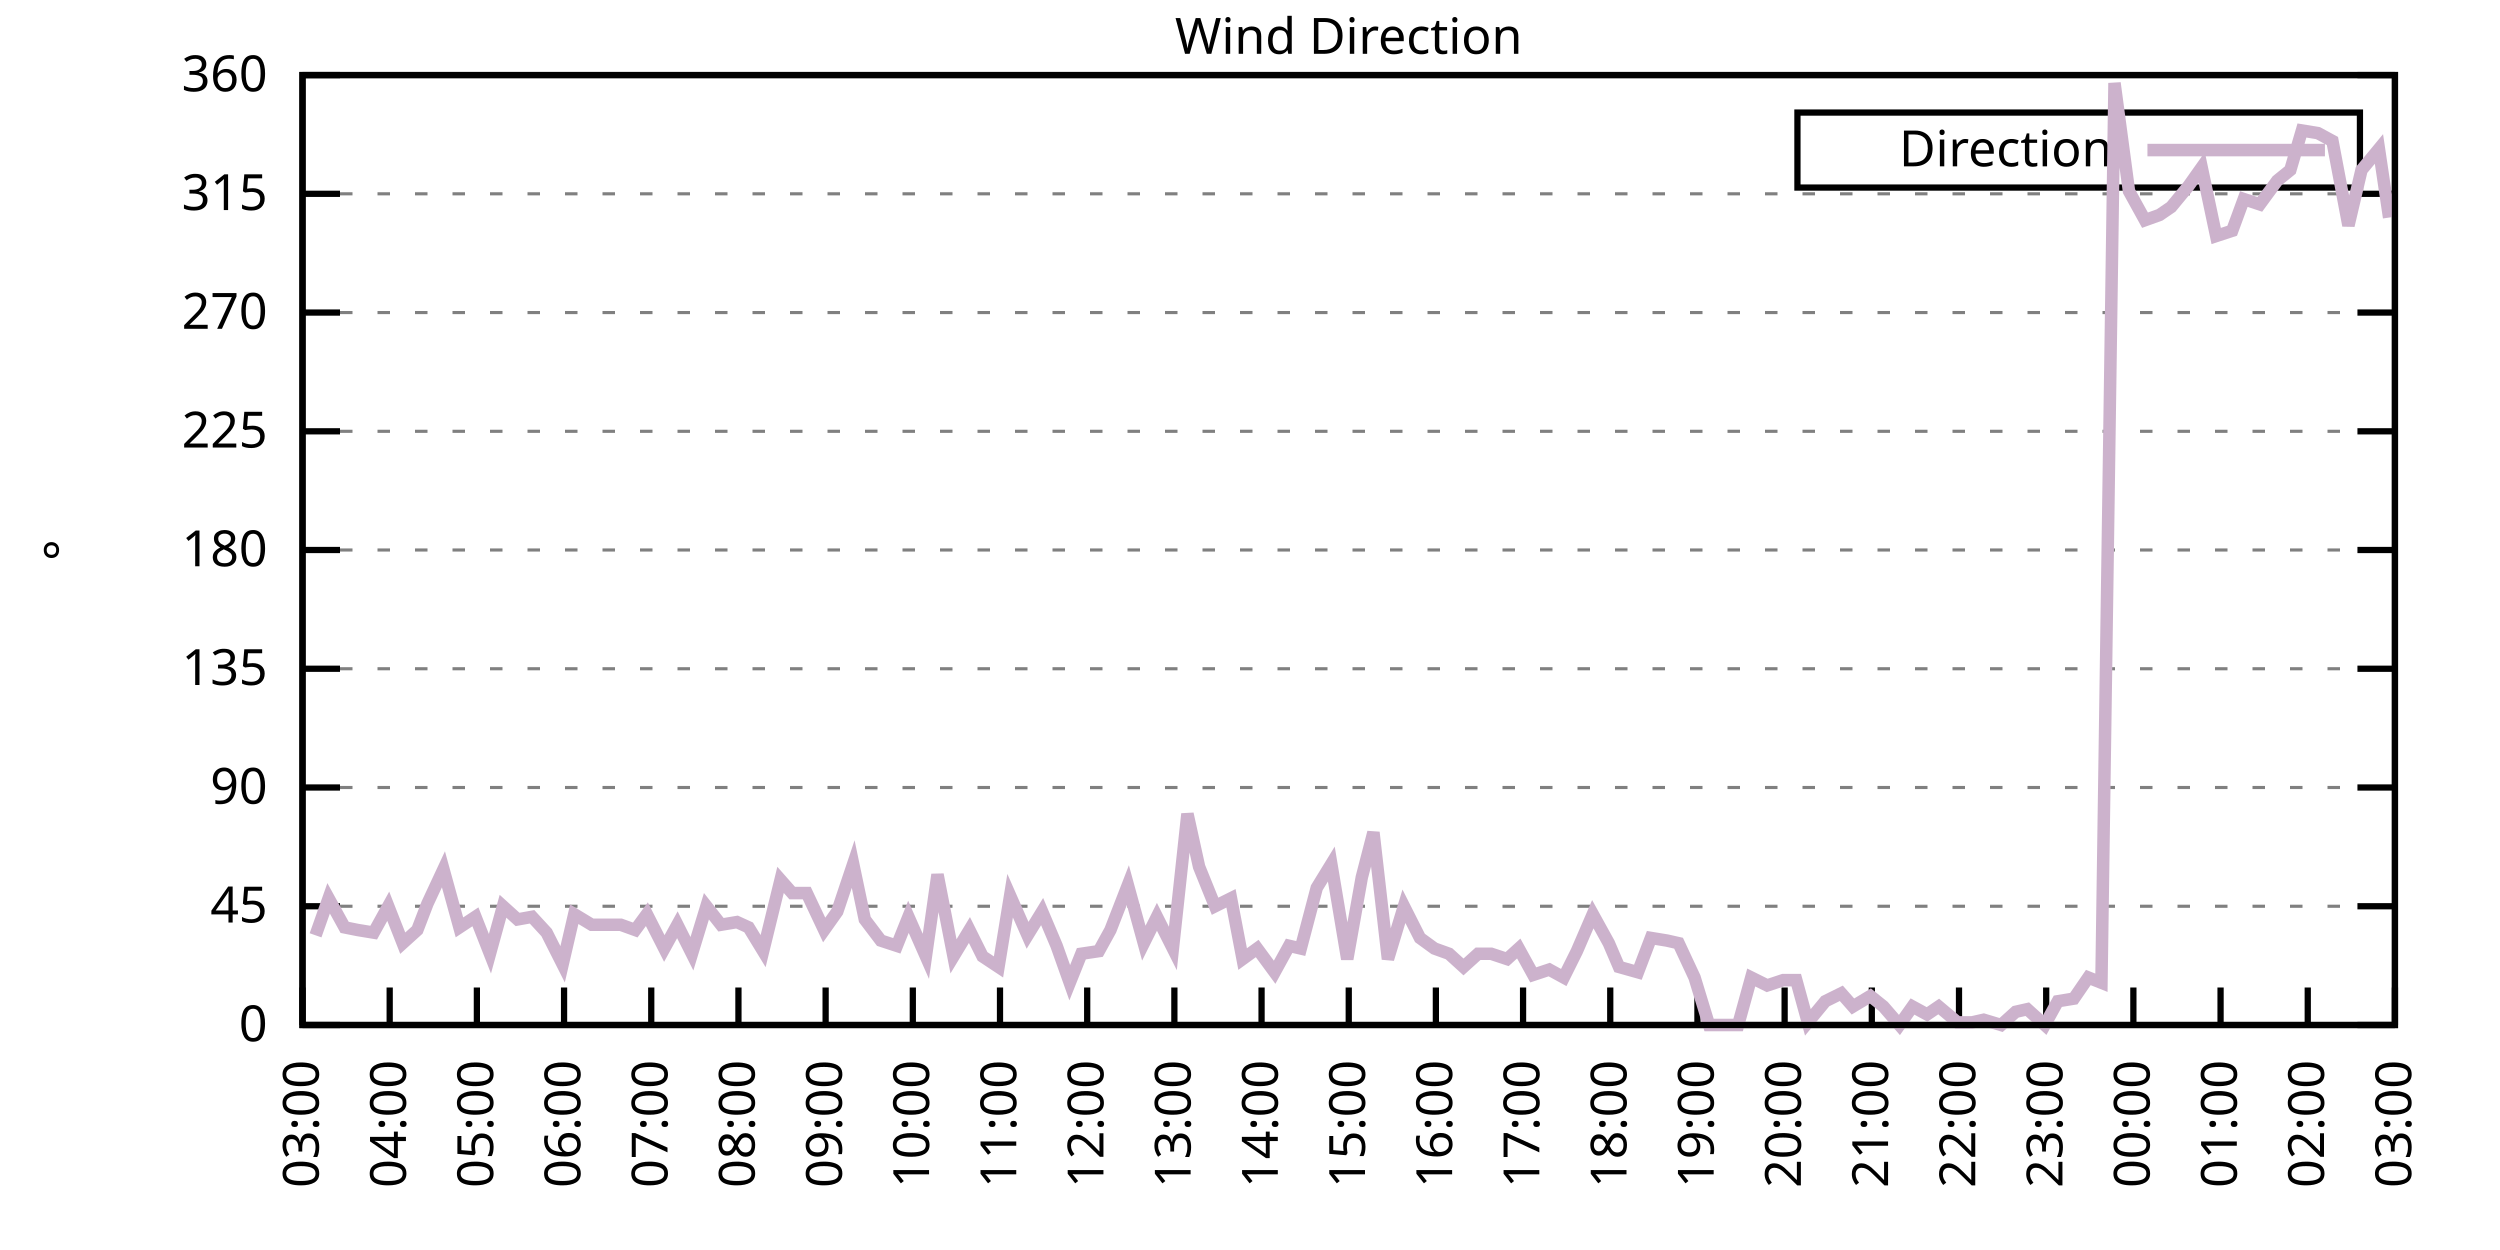
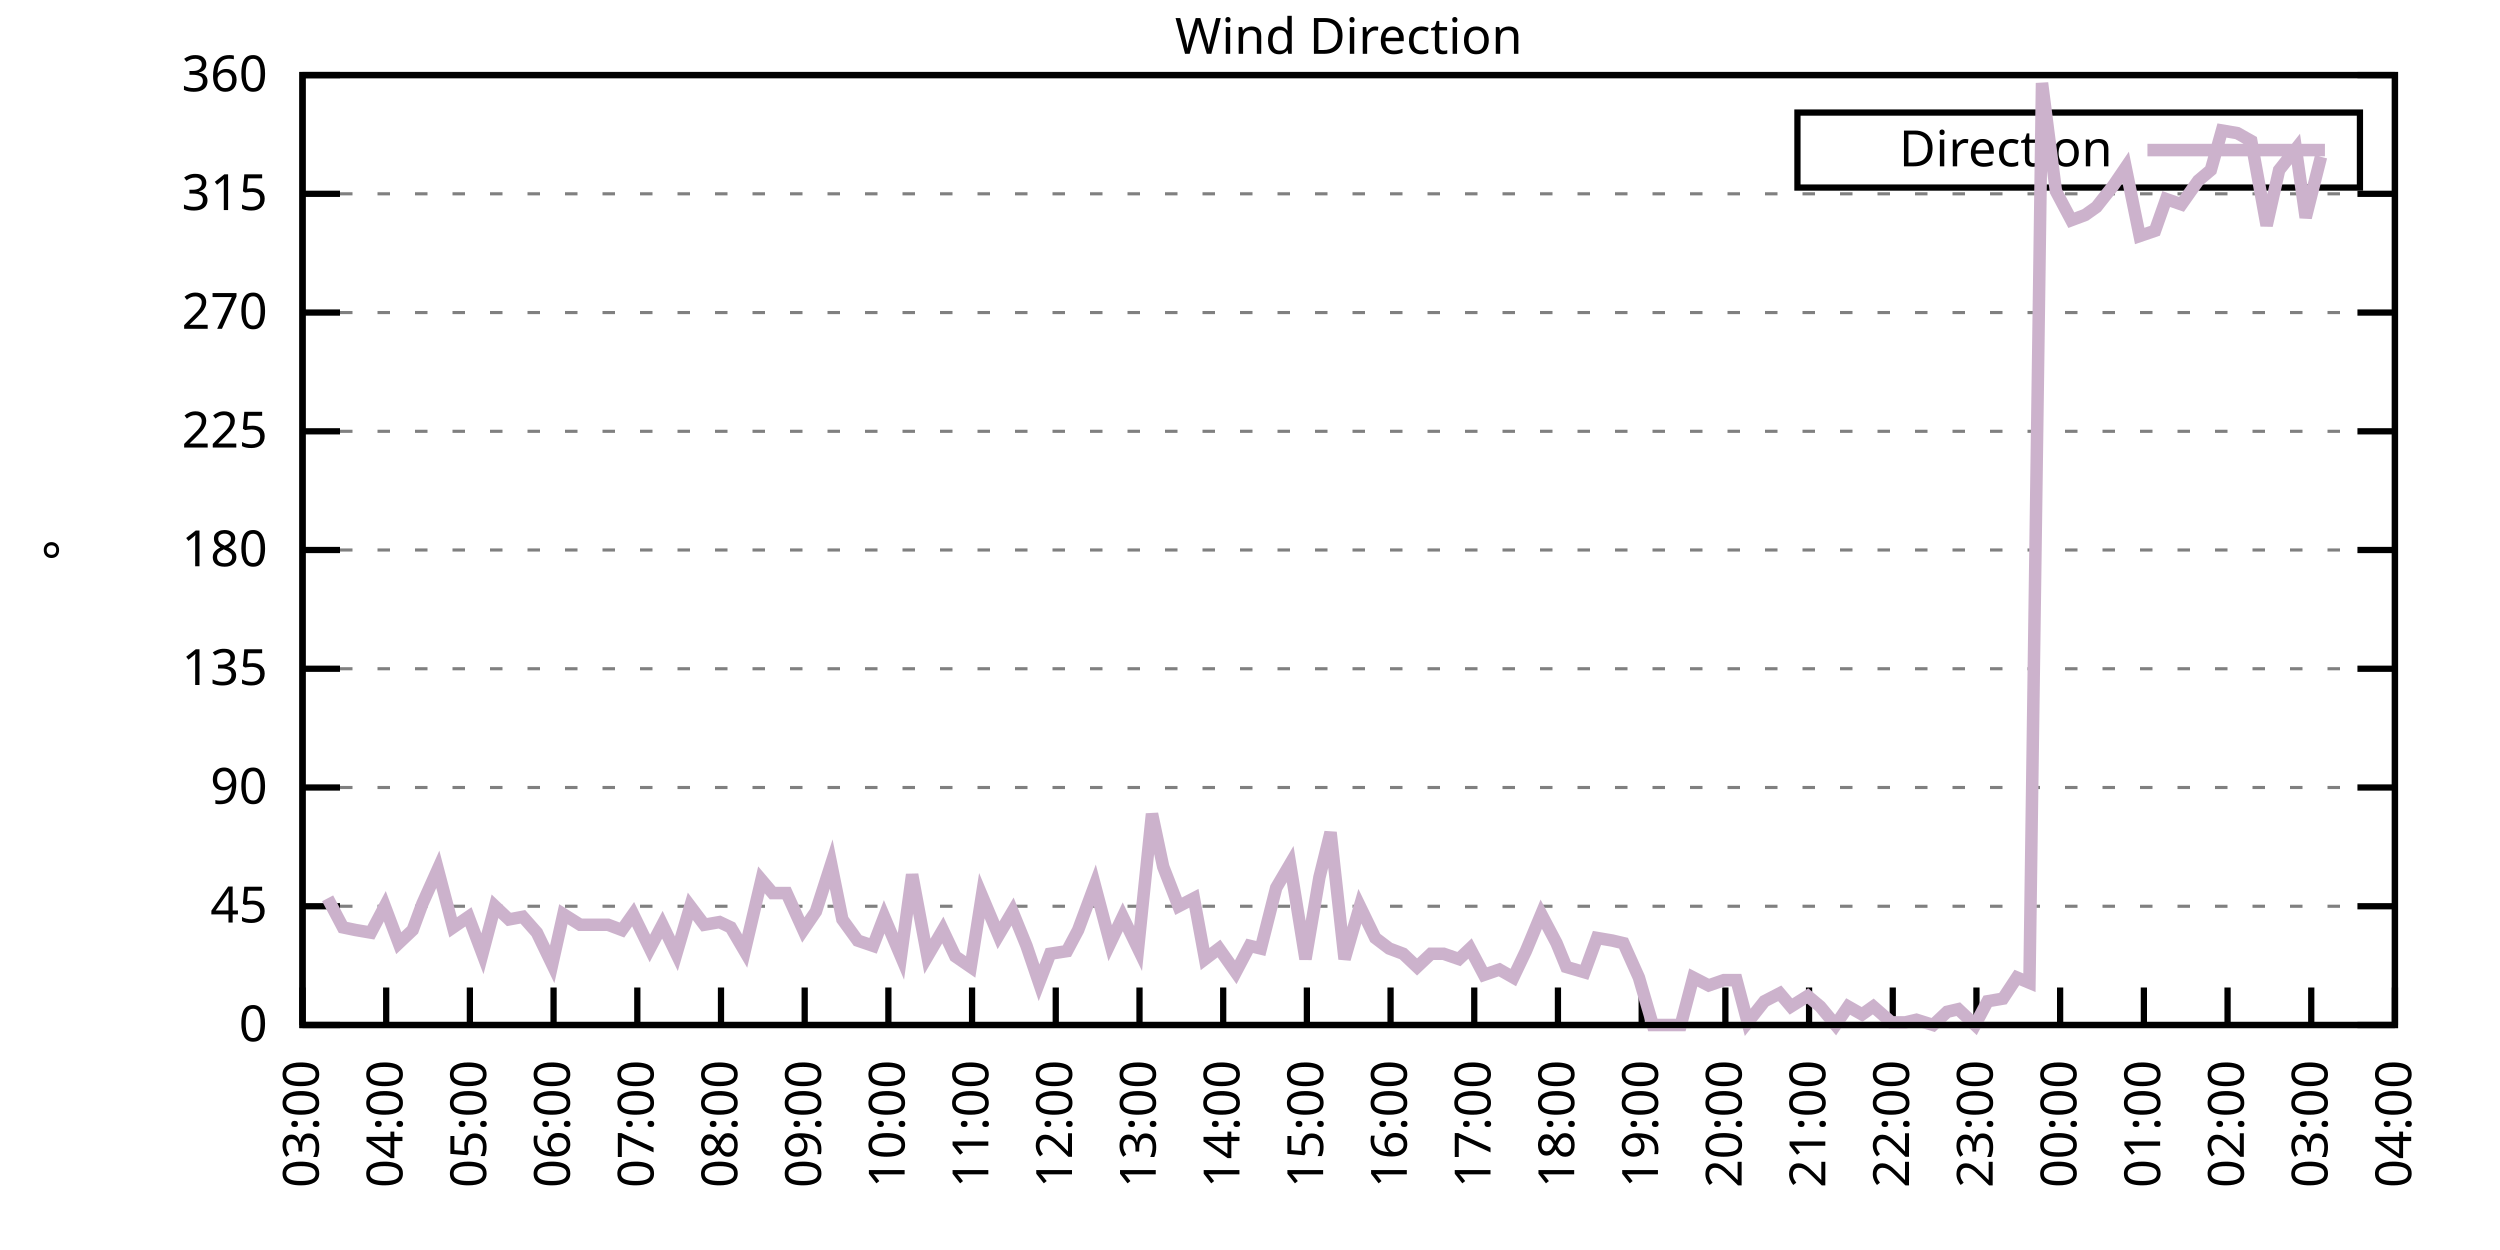
<svg xmlns="http://www.w3.org/2000/svg" xmlns:xlink="http://www.w3.org/1999/xlink" width="400" height="200" viewBox="0 0 400 200">
  <g id="gnuplot_canvas">
    <rect x="0" y="0" width="400" height="200" fill="none" />
    <defs>
      <circle id="gpDot" r="0.5" stroke-width="0.5" stroke="currentColor" />
      <path id="gpPt0" stroke-width="0.333" stroke="currentColor" d="M-1,0 h2 M0,-1 v2" />
      <path id="gpPt1" stroke-width="0.333" stroke="currentColor" d="M-1,-1 L1,1 M1,-1 L-1,1" />
      <path id="gpPt2" stroke-width="0.333" stroke="currentColor" d="M-1,0 L1,0 M0,-1 L0,1 M-1,-1 L1,1 M-1,1 L1,-1" />
      <rect id="gpPt3" stroke-width="0.333" stroke="currentColor" x="-1" y="-1" width="2" height="2" />
      <rect id="gpPt4" stroke-width="0.333" stroke="currentColor" fill="currentColor" x="-1" y="-1" width="2" height="2" />
      <circle id="gpPt5" stroke-width="0.333" stroke="currentColor" cx="0" cy="0" r="1" />
      <use xlink:href="#gpPt5" id="gpPt6" fill="currentColor" stroke="none" />
      <path id="gpPt7" stroke-width="0.333" stroke="currentColor" d="M0,-1.33 L-1.33,0.67 L1.33,0.67 z" />
      <use xlink:href="#gpPt7" id="gpPt8" fill="currentColor" stroke="none" />
      <use xlink:href="#gpPt7" id="gpPt9" stroke="currentColor" transform="rotate(180)" />
      <use xlink:href="#gpPt9" id="gpPt10" fill="currentColor" stroke="none" />
      <use xlink:href="#gpPt3" id="gpPt11" stroke="currentColor" transform="rotate(45)" />
      <use xlink:href="#gpPt11" id="gpPt12" fill="currentColor" stroke="none" />
      <path id="gpPt13" stroke-width="0.333" stroke="currentColor" d="M0,1.330 L1.265,0.411 L0.782,-1.067 L-0.782,-1.076 L-1.265,0.411 z" />
      <use xlink:href="#gpPt13" id="gpPt14" fill="currentColor" stroke="none" />
      <filter id="textbox" filterUnits="objectBoundingBox" x="0" y="0" height="1" width="1">
        <feFlood flood-color="white" flood-opacity="1" result="bgnd" />
        <feComposite in="SourceGraphic" in2="bgnd" operator="atop" />
      </filter>
      <filter id="greybox" filterUnits="objectBoundingBox" x="0" y="0" height="1" width="1">
        <feFlood flood-color="lightgrey" flood-opacity="1" result="grey" />
        <feComposite in="SourceGraphic" in2="grey" operator="atop" />
      </filter>
    </defs>
    <g fill="none" color="white" stroke="currentColor" stroke-width="1.00" stroke-linecap="butt" stroke-linejoin="miter">
</g>
    <g fill="none" color="black" stroke="currentColor" stroke-width="1.00" stroke-linecap="butt" stroke-linejoin="miter">
      <g stroke="none" shape-rendering="crispEdges">
        <polygon fill="rgb(255, 255, 255)" points="48.40,164.00 383.18,164.00 383.18,12.02 48.40,12.02 " />
      </g>
    </g>
    <g fill="none" color="black" stroke="currentColor" stroke-width="1.00" stroke-linecap="butt" stroke-linejoin="miter">
</g>
    <g fill="none" color="black" stroke="black" stroke-width="0.50" stroke-linecap="butt" stroke-linejoin="miter">
</g>
    <g fill="none" color="gray" stroke="currentColor" stroke-width="0.50" stroke-linecap="butt" stroke-linejoin="miter">
      <path stroke="gray" stroke-dasharray="2,4" class="gridline" d="M48.40,164.00 L383.19,164.00  " />
    </g>
    <g fill="none" color="gray" stroke="gray" stroke-width="1.00" stroke-linecap="butt" stroke-linejoin="miter">
</g>
    <g fill="none" color="black" stroke="currentColor" stroke-width="1.00" stroke-linecap="butt" stroke-linejoin="miter">
      <path stroke="black" d="M48.40,164.00 L54.40,164.00 M383.19,164.00 L377.19,164.00  " />
      <g transform="translate(42.80,166.60)" stroke="none" fill="black" font-family="Sans" font-size="8.00" text-anchor="end">
        <text>
          <tspan font-family="Sans"> 0</tspan>
        </text>
      </g>
    </g>
    <g fill="none" color="black" stroke="currentColor" stroke-width="1.00" stroke-linecap="butt" stroke-linejoin="miter">
</g>
    <g fill="none" color="black" stroke="black" stroke-width="0.50" stroke-linecap="butt" stroke-linejoin="miter">
</g>
    <g fill="none" color="gray" stroke="currentColor" stroke-width="0.50" stroke-linecap="butt" stroke-linejoin="miter">
      <path stroke="gray" stroke-dasharray="2,4" class="gridline" d="M48.40,145.00 L383.19,145.00  " />
    </g>
    <g fill="none" color="gray" stroke="gray" stroke-width="1.00" stroke-linecap="butt" stroke-linejoin="miter">
</g>
    <g fill="none" color="black" stroke="currentColor" stroke-width="1.00" stroke-linecap="butt" stroke-linejoin="miter">
      <path stroke="black" d="M48.40,145.00 L54.40,145.00 M383.19,145.00 L377.19,145.00  " />
      <g transform="translate(42.80,147.60)" stroke="none" fill="black" font-family="Sans" font-size="8.00" text-anchor="end">
        <text>
          <tspan font-family="Sans"> 45</tspan>
        </text>
      </g>
    </g>
    <g fill="none" color="black" stroke="currentColor" stroke-width="1.00" stroke-linecap="butt" stroke-linejoin="miter">
</g>
    <g fill="none" color="black" stroke="black" stroke-width="0.50" stroke-linecap="butt" stroke-linejoin="miter">
</g>
    <g fill="none" color="gray" stroke="currentColor" stroke-width="0.50" stroke-linecap="butt" stroke-linejoin="miter">
      <path stroke="gray" stroke-dasharray="2,4" class="gridline" d="M48.40,126.00 L383.19,126.00  " />
    </g>
    <g fill="none" color="gray" stroke="gray" stroke-width="1.00" stroke-linecap="butt" stroke-linejoin="miter">
</g>
    <g fill="none" color="black" stroke="currentColor" stroke-width="1.00" stroke-linecap="butt" stroke-linejoin="miter">
      <path stroke="black" d="M48.40,126.00 L54.40,126.00 M383.19,126.00 L377.19,126.00  " />
      <g transform="translate(42.80,128.60)" stroke="none" fill="black" font-family="Sans" font-size="8.00" text-anchor="end">
        <text>
          <tspan font-family="Sans"> 90</tspan>
        </text>
      </g>
    </g>
    <g fill="none" color="black" stroke="currentColor" stroke-width="1.00" stroke-linecap="butt" stroke-linejoin="miter">
</g>
    <g fill="none" color="black" stroke="black" stroke-width="0.50" stroke-linecap="butt" stroke-linejoin="miter">
</g>
    <g fill="none" color="gray" stroke="currentColor" stroke-width="0.50" stroke-linecap="butt" stroke-linejoin="miter">
      <path stroke="gray" stroke-dasharray="2,4" class="gridline" d="M48.40,107.00 L383.19,107.00  " />
    </g>
    <g fill="none" color="gray" stroke="gray" stroke-width="1.00" stroke-linecap="butt" stroke-linejoin="miter">
</g>
    <g fill="none" color="black" stroke="currentColor" stroke-width="1.00" stroke-linecap="butt" stroke-linejoin="miter">
      <path stroke="black" d="M48.40,107.00 L54.40,107.00 M383.19,107.00 L377.19,107.00  " />
      <g transform="translate(42.80,109.60)" stroke="none" fill="black" font-family="Sans" font-size="8.00" text-anchor="end">
        <text>
          <tspan font-family="Sans"> 135</tspan>
        </text>
      </g>
    </g>
    <g fill="none" color="black" stroke="currentColor" stroke-width="1.00" stroke-linecap="butt" stroke-linejoin="miter">
</g>
    <g fill="none" color="black" stroke="black" stroke-width="0.50" stroke-linecap="butt" stroke-linejoin="miter">
</g>
    <g fill="none" color="gray" stroke="currentColor" stroke-width="0.50" stroke-linecap="butt" stroke-linejoin="miter">
      <path stroke="gray" stroke-dasharray="2,4" class="gridline" d="M48.40,88.00 L383.19,88.00  " />
    </g>
    <g fill="none" color="gray" stroke="gray" stroke-width="1.00" stroke-linecap="butt" stroke-linejoin="miter">
</g>
    <g fill="none" color="black" stroke="currentColor" stroke-width="1.00" stroke-linecap="butt" stroke-linejoin="miter">
      <path stroke="black" d="M48.40,88.00 L54.40,88.00 M383.19,88.00 L377.19,88.00  " />
      <g transform="translate(42.80,90.60)" stroke="none" fill="black" font-family="Sans" font-size="8.00" text-anchor="end">
        <text>
          <tspan font-family="Sans"> 180</tspan>
        </text>
      </g>
    </g>
    <g fill="none" color="black" stroke="currentColor" stroke-width="1.00" stroke-linecap="butt" stroke-linejoin="miter">
</g>
    <g fill="none" color="black" stroke="black" stroke-width="0.50" stroke-linecap="butt" stroke-linejoin="miter">
</g>
    <g fill="none" color="gray" stroke="currentColor" stroke-width="0.50" stroke-linecap="butt" stroke-linejoin="miter">
      <path stroke="gray" stroke-dasharray="2,4" class="gridline" d="M48.40,69.01 L383.19,69.01  " />
    </g>
    <g fill="none" color="gray" stroke="gray" stroke-width="1.00" stroke-linecap="butt" stroke-linejoin="miter">
</g>
    <g fill="none" color="black" stroke="currentColor" stroke-width="1.00" stroke-linecap="butt" stroke-linejoin="miter">
      <path stroke="black" d="M48.40,69.01 L54.40,69.01 M383.19,69.01 L377.19,69.01  " />
      <g transform="translate(42.80,71.61)" stroke="none" fill="black" font-family="Sans" font-size="8.00" text-anchor="end">
        <text>
          <tspan font-family="Sans"> 225</tspan>
        </text>
      </g>
    </g>
    <g fill="none" color="black" stroke="currentColor" stroke-width="1.00" stroke-linecap="butt" stroke-linejoin="miter">
</g>
    <g fill="none" color="black" stroke="black" stroke-width="0.50" stroke-linecap="butt" stroke-linejoin="miter">
</g>
    <g fill="none" color="gray" stroke="currentColor" stroke-width="0.50" stroke-linecap="butt" stroke-linejoin="miter">
      <path stroke="gray" stroke-dasharray="2,4" class="gridline" d="M48.40,50.01 L383.19,50.01  " />
    </g>
    <g fill="none" color="gray" stroke="gray" stroke-width="1.00" stroke-linecap="butt" stroke-linejoin="miter">
</g>
    <g fill="none" color="black" stroke="currentColor" stroke-width="1.00" stroke-linecap="butt" stroke-linejoin="miter">
      <path stroke="black" d="M48.40,50.01 L54.40,50.01 M383.19,50.01 L377.19,50.01  " />
      <g transform="translate(42.80,52.61)" stroke="none" fill="black" font-family="Sans" font-size="8.00" text-anchor="end">
        <text>
          <tspan font-family="Sans"> 270</tspan>
        </text>
      </g>
    </g>
    <g fill="none" color="black" stroke="currentColor" stroke-width="1.00" stroke-linecap="butt" stroke-linejoin="miter">
</g>
    <g fill="none" color="black" stroke="black" stroke-width="0.50" stroke-linecap="butt" stroke-linejoin="miter">
</g>
    <g fill="none" color="gray" stroke="currentColor" stroke-width="0.50" stroke-linecap="butt" stroke-linejoin="miter">
      <path stroke="gray" stroke-dasharray="2,4" class="gridline" d="M48.40,31.01 L383.19,31.01  " />
    </g>
    <g fill="none" color="gray" stroke="gray" stroke-width="1.00" stroke-linecap="butt" stroke-linejoin="miter">
</g>
    <g fill="none" color="black" stroke="currentColor" stroke-width="1.00" stroke-linecap="butt" stroke-linejoin="miter">
      <path stroke="black" d="M48.40,31.01 L54.40,31.01 M383.19,31.01 L377.19,31.01  " />
      <g transform="translate(42.80,33.61)" stroke="none" fill="black" font-family="Sans" font-size="8.00" text-anchor="end">
        <text>
          <tspan font-family="Sans"> 315</tspan>
        </text>
      </g>
    </g>
    <g fill="none" color="black" stroke="currentColor" stroke-width="1.00" stroke-linecap="butt" stroke-linejoin="miter">
</g>
    <g fill="none" color="black" stroke="black" stroke-width="0.50" stroke-linecap="butt" stroke-linejoin="miter">
</g>
    <g fill="none" color="gray" stroke="currentColor" stroke-width="0.50" stroke-linecap="butt" stroke-linejoin="miter">
      <path stroke="gray" stroke-dasharray="2,4" class="gridline" d="M48.40,12.01 L383.19,12.01  " />
    </g>
    <g fill="none" color="gray" stroke="gray" stroke-width="1.00" stroke-linecap="butt" stroke-linejoin="miter">
</g>
    <g fill="none" color="black" stroke="currentColor" stroke-width="1.00" stroke-linecap="butt" stroke-linejoin="miter">
      <path stroke="black" d="M48.40,12.01 L54.40,12.01 M383.19,12.01 L377.19,12.01  " />
      <g transform="translate(42.80,14.61)" stroke="none" fill="black" font-family="Sans" font-size="8.00" text-anchor="end">
        <text>
          <tspan font-family="Sans"> 360</tspan>
        </text>
      </g>
    </g>
    <g fill="none" color="black" stroke="currentColor" stroke-width="1.00" stroke-linecap="butt" stroke-linejoin="miter">
      <path stroke="black" d="M48.40,164.00 L48.40,158.00  " />
      <g transform="translate(51.00,169.60) rotate(270.00)" stroke="none" fill="black" font-family="Sans" font-size="8.00" text-anchor="end">
        <text>
          <tspan font-family="Sans">03:00</tspan>
        </text>
      </g>
    </g>
    <g fill="none" color="black" stroke="currentColor" stroke-width="1.00" stroke-linecap="butt" stroke-linejoin="miter">
-       <path stroke="black" d="M62.35,164.00 L62.35,158.00  " />
-       <g transform="translate(64.95,169.60) rotate(270.00)" stroke="none" fill="black" font-family="Sans" font-size="8.00" text-anchor="end">
+       <path stroke="black" d="M61.79,164.00 L61.79,158.00  " />
+       <g transform="translate(64.39,169.60) rotate(270.00)" stroke="none" fill="black" font-family="Sans" font-size="8.00" text-anchor="end">
        <text>
          <tspan font-family="Sans">04:00</tspan>
        </text>
      </g>
    </g>
    <g fill="none" color="black" stroke="currentColor" stroke-width="1.00" stroke-linecap="butt" stroke-linejoin="miter">
-       <path stroke="black" d="M76.30,164.00 L76.30,158.00  " />
-       <g transform="translate(78.90,169.60) rotate(270.00)" stroke="none" fill="black" font-family="Sans" font-size="8.00" text-anchor="end">
+       <path stroke="black" d="M75.18,164.00 L75.18,158.00  " />
+       <g transform="translate(77.78,169.60) rotate(270.00)" stroke="none" fill="black" font-family="Sans" font-size="8.00" text-anchor="end">
        <text>
          <tspan font-family="Sans">05:00</tspan>
        </text>
      </g>
    </g>
    <g fill="none" color="black" stroke="currentColor" stroke-width="1.00" stroke-linecap="butt" stroke-linejoin="miter">
-       <path stroke="black" d="M90.25,164.00 L90.25,158.00  " />
-       <g transform="translate(92.85,169.60) rotate(270.00)" stroke="none" fill="black" font-family="Sans" font-size="8.00" text-anchor="end">
+       <path stroke="black" d="M88.57,164.00 L88.57,158.00  " />
+       <g transform="translate(91.17,169.60) rotate(270.00)" stroke="none" fill="black" font-family="Sans" font-size="8.00" text-anchor="end">
        <text>
          <tspan font-family="Sans">06:00</tspan>
        </text>
      </g>
    </g>
    <g fill="none" color="black" stroke="currentColor" stroke-width="1.00" stroke-linecap="butt" stroke-linejoin="miter">
-       <path stroke="black" d="M104.20,164.00 L104.20,158.00  " />
-       <g transform="translate(106.80,169.60) rotate(270.00)" stroke="none" fill="black" font-family="Sans" font-size="8.00" text-anchor="end">
+       <path stroke="black" d="M101.97,164.00 L101.97,158.00  " />
+       <g transform="translate(104.57,169.60) rotate(270.00)" stroke="none" fill="black" font-family="Sans" font-size="8.00" text-anchor="end">
        <text>
          <tspan font-family="Sans">07:00</tspan>
        </text>
      </g>
    </g>
    <g fill="none" color="black" stroke="currentColor" stroke-width="1.00" stroke-linecap="butt" stroke-linejoin="miter">
-       <path stroke="black" d="M118.15,164.00 L118.15,158.00  " />
-       <g transform="translate(120.75,169.60) rotate(270.00)" stroke="none" fill="black" font-family="Sans" font-size="8.00" text-anchor="end">
+       <path stroke="black" d="M115.36,164.00 L115.36,158.00  " />
+       <g transform="translate(117.96,169.60) rotate(270.00)" stroke="none" fill="black" font-family="Sans" font-size="8.00" text-anchor="end">
        <text>
          <tspan font-family="Sans">08:00</tspan>
        </text>
      </g>
    </g>
    <g fill="none" color="black" stroke="currentColor" stroke-width="1.00" stroke-linecap="butt" stroke-linejoin="miter">
-       <path stroke="black" d="M132.10,164.00 L132.10,158.00  " />
-       <g transform="translate(134.70,169.60) rotate(270.00)" stroke="none" fill="black" font-family="Sans" font-size="8.00" text-anchor="end">
+       <path stroke="black" d="M128.75,164.00 L128.75,158.00  " />
+       <g transform="translate(131.35,169.60) rotate(270.00)" stroke="none" fill="black" font-family="Sans" font-size="8.00" text-anchor="end">
        <text>
          <tspan font-family="Sans">09:00</tspan>
        </text>
      </g>
    </g>
    <g fill="none" color="black" stroke="currentColor" stroke-width="1.00" stroke-linecap="butt" stroke-linejoin="miter">
-       <path stroke="black" d="M146.05,164.00 L146.05,158.00  " />
-       <g transform="translate(148.65,169.60) rotate(270.00)" stroke="none" fill="black" font-family="Sans" font-size="8.00" text-anchor="end">
+       <path stroke="black" d="M142.14,164.00 L142.14,158.00  " />
+       <g transform="translate(144.74,169.60) rotate(270.00)" stroke="none" fill="black" font-family="Sans" font-size="8.00" text-anchor="end">
        <text>
          <tspan font-family="Sans">10:00</tspan>
        </text>
      </g>
    </g>
    <g fill="none" color="black" stroke="currentColor" stroke-width="1.00" stroke-linecap="butt" stroke-linejoin="miter">
-       <path stroke="black" d="M160.00,164.00 L160.00,158.00  " />
-       <g transform="translate(162.60,169.60) rotate(270.00)" stroke="none" fill="black" font-family="Sans" font-size="8.00" text-anchor="end">
+       <path stroke="black" d="M155.53,164.00 L155.53,158.00  " />
+       <g transform="translate(158.13,169.60) rotate(270.00)" stroke="none" fill="black" font-family="Sans" font-size="8.00" text-anchor="end">
        <text>
          <tspan font-family="Sans">11:00</tspan>
        </text>
      </g>
    </g>
    <g fill="none" color="black" stroke="currentColor" stroke-width="1.00" stroke-linecap="butt" stroke-linejoin="miter">
-       <path stroke="black" d="M173.95,164.00 L173.95,158.00  " />
-       <g transform="translate(176.55,169.60) rotate(270.00)" stroke="none" fill="black" font-family="Sans" font-size="8.00" text-anchor="end">
+       <path stroke="black" d="M168.92,164.00 L168.92,158.00  " />
+       <g transform="translate(171.52,169.60) rotate(270.00)" stroke="none" fill="black" font-family="Sans" font-size="8.00" text-anchor="end">
        <text>
          <tspan font-family="Sans">12:00</tspan>
        </text>
      </g>
    </g>
    <g fill="none" color="black" stroke="currentColor" stroke-width="1.00" stroke-linecap="butt" stroke-linejoin="miter">
-       <path stroke="black" d="M187.90,164.00 L187.90,158.00  " />
-       <g transform="translate(190.50,169.60) rotate(270.00)" stroke="none" fill="black" font-family="Sans" font-size="8.00" text-anchor="end">
+       <path stroke="black" d="M182.32,164.00 L182.32,158.00  " />
+       <g transform="translate(184.92,169.60) rotate(270.00)" stroke="none" fill="black" font-family="Sans" font-size="8.00" text-anchor="end">
        <text>
          <tspan font-family="Sans">13:00</tspan>
        </text>
      </g>
    </g>
    <g fill="none" color="black" stroke="currentColor" stroke-width="1.00" stroke-linecap="butt" stroke-linejoin="miter">
-       <path stroke="black" d="M201.85,164.00 L201.85,158.00  " />
-       <g transform="translate(204.45,169.60) rotate(270.00)" stroke="none" fill="black" font-family="Sans" font-size="8.00" text-anchor="end">
+       <path stroke="black" d="M195.71,164.00 L195.71,158.00  " />
+       <g transform="translate(198.31,169.60) rotate(270.00)" stroke="none" fill="black" font-family="Sans" font-size="8.00" text-anchor="end">
        <text>
          <tspan font-family="Sans">14:00</tspan>
        </text>
      </g>
    </g>
    <g fill="none" color="black" stroke="currentColor" stroke-width="1.00" stroke-linecap="butt" stroke-linejoin="miter">
-       <path stroke="black" d="M215.80,164.00 L215.80,158.00  " />
-       <g transform="translate(218.40,169.60) rotate(270.00)" stroke="none" fill="black" font-family="Sans" font-size="8.00" text-anchor="end">
+       <path stroke="black" d="M209.10,164.00 L209.10,158.00  " />
+       <g transform="translate(211.70,169.60) rotate(270.00)" stroke="none" fill="black" font-family="Sans" font-size="8.00" text-anchor="end">
        <text>
          <tspan font-family="Sans">15:00</tspan>
        </text>
      </g>
    </g>
    <g fill="none" color="black" stroke="currentColor" stroke-width="1.00" stroke-linecap="butt" stroke-linejoin="miter">
-       <path stroke="black" d="M229.74,164.00 L229.74,158.00  " />
-       <g transform="translate(232.34,169.60) rotate(270.00)" stroke="none" fill="black" font-family="Sans" font-size="8.00" text-anchor="end">
+       <path stroke="black" d="M222.49,164.00 L222.49,158.00  " />
+       <g transform="translate(225.09,169.60) rotate(270.00)" stroke="none" fill="black" font-family="Sans" font-size="8.00" text-anchor="end">
        <text>
          <tspan font-family="Sans">16:00</tspan>
        </text>
      </g>
    </g>
    <g fill="none" color="black" stroke="currentColor" stroke-width="1.00" stroke-linecap="butt" stroke-linejoin="miter">
-       <path stroke="black" d="M243.69,164.00 L243.69,158.00  " />
-       <g transform="translate(246.29,169.60) rotate(270.00)" stroke="none" fill="black" font-family="Sans" font-size="8.00" text-anchor="end">
+       <path stroke="black" d="M235.88,164.00 L235.88,158.00  " />
+       <g transform="translate(238.48,169.60) rotate(270.00)" stroke="none" fill="black" font-family="Sans" font-size="8.00" text-anchor="end">
        <text>
          <tspan font-family="Sans">17:00</tspan>
        </text>
      </g>
    </g>
    <g fill="none" color="black" stroke="currentColor" stroke-width="1.00" stroke-linecap="butt" stroke-linejoin="miter">
-       <path stroke="black" d="M257.64,164.00 L257.64,158.00  " />
-       <g transform="translate(260.24,169.60) rotate(270.00)" stroke="none" fill="black" font-family="Sans" font-size="8.00" text-anchor="end">
+       <path stroke="black" d="M249.27,164.00 L249.27,158.00  " />
+       <g transform="translate(251.87,169.60) rotate(270.00)" stroke="none" fill="black" font-family="Sans" font-size="8.00" text-anchor="end">
        <text>
          <tspan font-family="Sans">18:00</tspan>
        </text>
      </g>
    </g>
    <g fill="none" color="black" stroke="currentColor" stroke-width="1.00" stroke-linecap="butt" stroke-linejoin="miter">
-       <path stroke="black" d="M271.59,164.00 L271.59,158.00  " />
-       <g transform="translate(274.19,169.60) rotate(270.00)" stroke="none" fill="black" font-family="Sans" font-size="8.00" text-anchor="end">
+       <path stroke="black" d="M262.67,164.00 L262.67,158.00  " />
+       <g transform="translate(265.27,169.60) rotate(270.00)" stroke="none" fill="black" font-family="Sans" font-size="8.00" text-anchor="end">
        <text>
          <tspan font-family="Sans">19:00</tspan>
        </text>
      </g>
    </g>
    <g fill="none" color="black" stroke="currentColor" stroke-width="1.00" stroke-linecap="butt" stroke-linejoin="miter">
-       <path stroke="black" d="M285.54,164.00 L285.54,158.00  " />
-       <g transform="translate(288.14,169.60) rotate(270.00)" stroke="none" fill="black" font-family="Sans" font-size="8.00" text-anchor="end">
+       <path stroke="black" d="M276.06,164.00 L276.06,158.00  " />
+       <g transform="translate(278.66,169.60) rotate(270.00)" stroke="none" fill="black" font-family="Sans" font-size="8.00" text-anchor="end">
        <text>
          <tspan font-family="Sans">20:00</tspan>
        </text>
      </g>
    </g>
    <g fill="none" color="black" stroke="currentColor" stroke-width="1.00" stroke-linecap="butt" stroke-linejoin="miter">
-       <path stroke="black" d="M299.49,164.00 L299.49,158.00  " />
-       <g transform="translate(302.09,169.60) rotate(270.00)" stroke="none" fill="black" font-family="Sans" font-size="8.00" text-anchor="end">
+       <path stroke="black" d="M289.45,164.00 L289.45,158.00  " />
+       <g transform="translate(292.05,169.60) rotate(270.00)" stroke="none" fill="black" font-family="Sans" font-size="8.00" text-anchor="end">
        <text>
          <tspan font-family="Sans">21:00</tspan>
        </text>
      </g>
    </g>
    <g fill="none" color="black" stroke="currentColor" stroke-width="1.00" stroke-linecap="butt" stroke-linejoin="miter">
-       <path stroke="black" d="M313.44,164.00 L313.44,158.00  " />
-       <g transform="translate(316.04,169.60) rotate(270.00)" stroke="none" fill="black" font-family="Sans" font-size="8.00" text-anchor="end">
+       <path stroke="black" d="M302.84,164.00 L302.84,158.00  " />
+       <g transform="translate(305.44,169.60) rotate(270.00)" stroke="none" fill="black" font-family="Sans" font-size="8.00" text-anchor="end">
        <text>
          <tspan font-family="Sans">22:00</tspan>
        </text>
      </g>
    </g>
    <g fill="none" color="black" stroke="currentColor" stroke-width="1.00" stroke-linecap="butt" stroke-linejoin="miter">
-       <path stroke="black" d="M327.39,164.00 L327.39,158.00  " />
-       <g transform="translate(329.99,169.60) rotate(270.00)" stroke="none" fill="black" font-family="Sans" font-size="8.00" text-anchor="end">
+       <path stroke="black" d="M316.23,164.00 L316.23,158.00  " />
+       <g transform="translate(318.83,169.60) rotate(270.00)" stroke="none" fill="black" font-family="Sans" font-size="8.00" text-anchor="end">
        <text>
          <tspan font-family="Sans">23:00</tspan>
        </text>
      </g>
    </g>
    <g fill="none" color="black" stroke="currentColor" stroke-width="1.00" stroke-linecap="butt" stroke-linejoin="miter">
-       <path stroke="black" d="M341.34,164.00 L341.34,158.00  " />
-       <g transform="translate(343.94,169.60) rotate(270.00)" stroke="none" fill="black" font-family="Sans" font-size="8.00" text-anchor="end">
+       <path stroke="black" d="M329.62,164.00 L329.62,158.00  " />
+       <g transform="translate(332.22,169.60) rotate(270.00)" stroke="none" fill="black" font-family="Sans" font-size="8.00" text-anchor="end">
        <text>
          <tspan font-family="Sans">00:00</tspan>
        </text>
      </g>
    </g>
    <g fill="none" color="black" stroke="currentColor" stroke-width="1.00" stroke-linecap="butt" stroke-linejoin="miter">
-       <path stroke="black" d="M355.29,164.00 L355.29,158.00  " />
-       <g transform="translate(357.89,169.60) rotate(270.00)" stroke="none" fill="black" font-family="Sans" font-size="8.00" text-anchor="end">
+       <path stroke="black" d="M343.02,164.00 L343.02,158.00  " />
+       <g transform="translate(345.62,169.60) rotate(270.00)" stroke="none" fill="black" font-family="Sans" font-size="8.00" text-anchor="end">
        <text>
          <tspan font-family="Sans">01:00</tspan>
        </text>
      </g>
    </g>
    <g fill="none" color="black" stroke="currentColor" stroke-width="1.00" stroke-linecap="butt" stroke-linejoin="miter">
-       <path stroke="black" d="M369.24,164.00 L369.24,158.00  " />
-       <g transform="translate(371.84,169.60) rotate(270.00)" stroke="none" fill="black" font-family="Sans" font-size="8.00" text-anchor="end">
+       <path stroke="black" d="M356.41,164.00 L356.41,158.00  " />
+       <g transform="translate(359.01,169.60) rotate(270.00)" stroke="none" fill="black" font-family="Sans" font-size="8.00" text-anchor="end">
        <text>
          <tspan font-family="Sans">02:00</tspan>
+         </text>
+       </g>
+     </g>
+     <g fill="none" color="black" stroke="currentColor" stroke-width="1.00" stroke-linecap="butt" stroke-linejoin="miter">
+       <path stroke="black" d="M369.80,164.00 L369.80,158.00  " />
+       <g transform="translate(372.40,169.60) rotate(270.00)" stroke="none" fill="black" font-family="Sans" font-size="8.00" text-anchor="end">
+         <text>
+           <tspan font-family="Sans">03:00</tspan>
        </text>
      </g>
    </g>
    <g fill="none" color="black" stroke="currentColor" stroke-width="1.00" stroke-linecap="butt" stroke-linejoin="miter">
      <path stroke="black" d="M383.19,164.00 L383.19,158.00  " />
      <g transform="translate(385.79,169.60) rotate(270.00)" stroke="none" fill="black" font-family="Sans" font-size="8.00" text-anchor="end">
        <text>
-           <tspan font-family="Sans">03:00</tspan>
+           <tspan font-family="Sans">04:00</tspan>
        </text>
      </g>
    </g>
    <g fill="none" color="black" stroke="currentColor" stroke-width="1.00" stroke-linecap="butt" stroke-linejoin="miter">
</g>
    <g fill="none" color="black" stroke="currentColor" stroke-width="1.00" stroke-linecap="butt" stroke-linejoin="miter">
      <path stroke="black" d="M48.40,12.01 L48.40,164.00 L383.19,164.00 L383.19,12.01 L48.40,12.01 Z  " />
    </g>
    <g fill="none" color="black" stroke="currentColor" stroke-width="1.00" stroke-linecap="butt" stroke-linejoin="miter">
</g>
    <g fill="none" color="black" stroke="currentColor" stroke-width="1.00" stroke-linecap="butt" stroke-linejoin="miter">
      <path stroke="black" d="M287.59,30.01 L287.59,18.01 L377.59,18.01 L377.59,30.01 L287.59,30.01 Z  " />
    </g>
    <g id="Wind_direction_plot_1">
      <g fill="none" color="white" stroke="black" stroke-width="2.00" stroke-linecap="butt" stroke-linejoin="miter">
</g>
      <g fill="none" color="black" stroke="currentColor" stroke-width="2.00" stroke-linecap="butt" stroke-linejoin="miter">
        <g transform="translate(337.99,26.61)" stroke="none" fill="black" font-family="Sans" font-size="8.00" text-anchor="end">
          <text>
            <tspan font-family="Sans">Direction</tspan>
          </text>
        </g>
      </g>
      <g fill="none" color="black" stroke="currentColor" stroke-width="2.00" stroke-linecap="butt" stroke-linejoin="miter">
-         <path stroke="rgb(204, 178, 204)" d="M343.59,24.01 L371.99,24.01 M50.49,149.65 L52.58,143.73 L55.14,148.38 L57.23,148.80 L59.79,149.22 L62.12,145.00   L64.44,150.91 L66.77,148.80 L68.39,144.58 L70.95,139.09 L73.51,148.38 L76.07,146.69 L78.39,152.60 L80.48,145.00   L82.81,147.11 L85.13,146.69 L87.46,149.22 L90.02,154.29 L91.88,146.27 L94.67,147.96 L96.99,147.96 L99.32,147.96   L101.64,148.80 L103.50,146.27 L106.29,151.76 L108.38,147.96 L110.71,152.60 L113.03,145.00 L115.36,147.96 L117.92,147.53   L119.78,148.38 L122.10,152.18 L124.89,140.78 L126.75,142.89 L129.08,142.89 L131.87,148.80 L133.96,145.85 L136.51,138.25   L138.37,147.11 L140.93,150.49 L143.49,151.33 L145.35,146.69 L148.14,153.02 L150.00,139.93 L152.56,153.02 L155.11,148.80   L157.21,153.02 L159.76,154.71 L161.62,143.31 L164.41,149.65 L166.74,145.85 L169.06,151.33 L171.16,157.24 L173.02,152.60   L175.81,152.18 L177.67,148.80 L180.46,141.62 L183.01,150.91 L185.11,146.69 L187.66,151.76 L189.99,130.22 L191.85,138.67   L194.41,145.00 L196.96,143.73 L198.82,153.45 L201.15,151.76 L203.94,155.56 L206.26,151.33 L208.12,151.76 L210.68,142.05   L213.01,138.25 L215.56,153.45 L217.89,140.36 L219.75,133.18 L222.07,153.45 L224.63,145.00 L227.19,150.07 L229.51,151.76   L231.84,152.60 L234.16,154.71 L236.49,152.60 L238.58,152.60 L241.14,153.45 L243.00,151.76 L245.32,155.98 L247.88,155.13   L250.20,156.40 L252.30,152.18 L254.85,146.27 L257.41,150.91 L259.04,154.71 L262.06,155.56 L264.15,150.07 L266.71,150.49   L268.57,150.91 L271.13,156.40 L273.45,164.00 L275.78,164.00 L278.10,164.00 L280.20,156.40 L282.75,157.67 L285.31,156.82   L287.40,156.82 L289.26,163.58 L292.05,160.20 L294.61,158.93 L296.47,161.04 L299.26,159.36 L301.35,161.04 L303.91,164.00   L306.00,161.04 L308.33,162.31 L310.19,161.04 L313.21,163.58 L315.53,163.58 L317.39,163.16 L320.18,164.00 L322.51,161.89   L324.37,161.47 L327.16,164.00 L329.25,160.20 L331.81,159.78 L334.13,156.40 L336.23,157.24 L338.32,13.28 L340.64,30.59   L343.20,35.23 L345.53,34.39 L347.39,33.12 L350.18,29.74 L352.27,26.79 L354.59,37.76 L357.15,36.92 L359.01,31.85   L361.57,32.70 L364.36,28.90 L366.45,27.21 L368.31,20.88 L370.87,21.30 L373.19,22.56 L375.75,36.08 L377.84,27.21   L380.63,23.83 L382.26,34.81  " />
+         <path stroke="rgb(204, 178, 204)" d="M343.59,24.01 L371.99,24.01 M52.42,143.73 L54.87,148.38 L56.88,148.80 L59.34,149.22 L61.57,145.00 L63.80,150.91   L66.03,148.80 L67.59,144.58 L70.05,139.09 L72.50,148.38 L74.96,146.69 L77.19,152.60 L79.20,145.00 L81.43,147.11   L83.66,146.69 L85.90,149.22 L88.35,154.29 L90.14,146.27 L92.82,147.96 L95.05,147.96 L97.28,147.96 L99.51,148.80   L101.30,146.27 L103.98,151.76 L105.98,147.96 L108.22,152.60 L110.45,145.00 L112.68,147.96 L115.13,147.53 L116.92,148.38   L119.15,152.18 L121.83,140.78 L123.62,142.89 L125.85,142.89 L128.53,148.80 L130.54,145.85 L132.99,138.25 L134.78,147.11   L137.23,150.49 L139.69,151.33 L141.47,146.69 L144.15,153.02 L145.94,139.93 L148.39,153.02 L150.85,148.80 L152.85,153.02   L155.31,154.71 L157.10,143.31 L159.77,149.65 L162.01,145.85 L164.24,151.33 L166.25,157.24 L168.03,152.60 L170.71,152.18   L172.50,148.80 L175.17,141.62 L177.63,150.91 L179.64,146.69 L182.09,151.76 L184.32,130.22 L186.11,138.67 L188.57,145.00   L191.02,143.73 L192.81,153.45 L195.04,151.76 L197.72,155.56 L199.95,151.33 L201.73,151.76 L204.19,142.05 L206.42,138.25   L208.88,153.45 L211.11,140.36 L212.89,133.18 L215.13,153.45 L217.58,145.00 L220.04,150.07 L222.27,151.76 L224.50,152.60   L226.73,154.71 L228.96,152.60 L230.97,152.60 L233.43,153.45 L235.21,151.76 L237.44,155.98 L239.90,155.13 L242.13,156.40   L244.14,152.18 L246.60,146.27 L249.05,150.91 L250.61,154.71 L253.51,155.56 L255.52,150.07 L257.98,150.49 L259.76,150.91   L262.22,156.40 L264.45,164.00 L266.68,164.00 L268.92,164.00 L270.92,156.40 L273.38,157.67 L275.83,156.82 L277.84,156.82   L279.63,163.58 L282.31,160.20 L284.76,158.93 L286.55,161.04 L289.23,159.36 L291.23,161.04 L293.69,164.00 L295.70,161.04   L297.93,162.31 L299.72,161.04 L302.62,163.58 L304.85,163.58 L306.63,163.16 L309.31,164.00 L311.54,161.89 L313.33,161.47   L316.01,164.00 L318.02,160.20 L320.47,159.78 L322.70,156.40 L324.71,157.24 L326.72,13.28 L328.95,30.59 L331.41,35.23   L333.64,34.39 L335.43,33.12 L338.10,29.74 L340.11,26.79 L342.35,37.76 L344.80,36.92 L346.59,31.85 L349.04,32.70   L351.72,28.90 L353.73,27.21 L355.51,20.88 L357.97,21.30 L360.20,22.56 L362.66,36.08 L364.66,27.21 L367.34,23.83   L368.91,34.81 L371.36,25.10  " />
      </g>
    </g>
    <g fill="none" color="black" stroke="currentColor" stroke-width="2.00" stroke-linecap="butt" stroke-linejoin="miter">
</g>
    <g fill="none" color="black" stroke="black" stroke-width="1.00" stroke-linecap="butt" stroke-linejoin="miter">
</g>
    <g fill="none" color="black" stroke="currentColor" stroke-width="1.00" stroke-linecap="butt" stroke-linejoin="miter">
      <path stroke="black" d="M48.40,12.01 L48.40,164.00 L383.19,164.00 L383.19,12.01 L48.40,12.01 Z  " />
      <g transform="translate(12.80,88.01) rotate(270.00)" stroke="none" fill="black" font-family="Sans" font-size="8.00" text-anchor="middle">
        <text>
          <tspan font-family="Sans">°</tspan>
        </text>
      </g>
    </g>
    <g fill="none" color="black" stroke="currentColor" stroke-width="1.00" stroke-linecap="butt" stroke-linejoin="miter">
</g>
    <g fill="none" color="black" stroke="currentColor" stroke-width="1.00" stroke-linecap="butt" stroke-linejoin="miter">
      <g transform="translate(215.79,8.61)" stroke="none" fill="black" font-family="Sans" font-size="8.00" text-anchor="middle">
        <text>
          <tspan font-family="Sans">Wind Direction</tspan>
        </text>
      </g>
    </g>
    <g fill="none" color="black" stroke="currentColor" stroke-width="1.00" stroke-linecap="butt" stroke-linejoin="miter">
</g>
  </g>
</svg>
